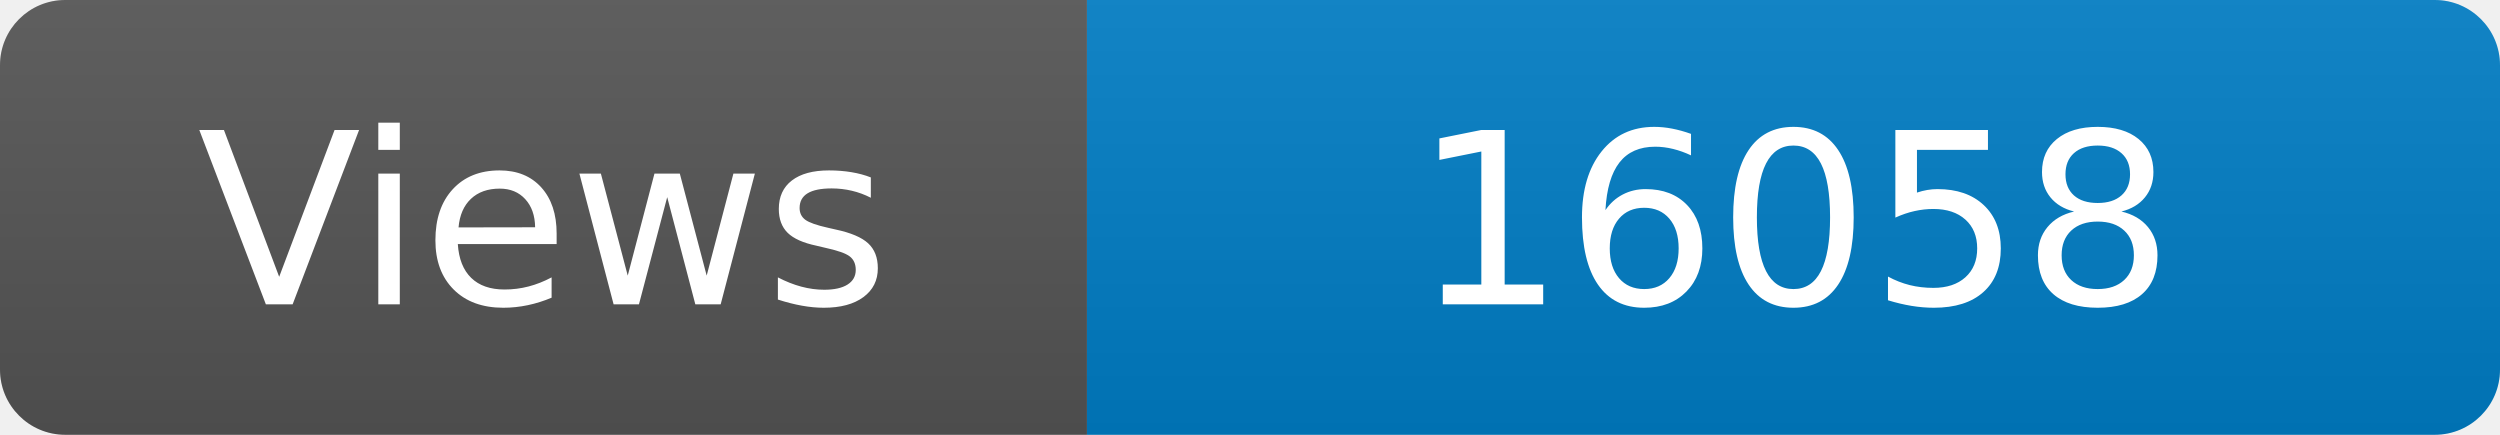
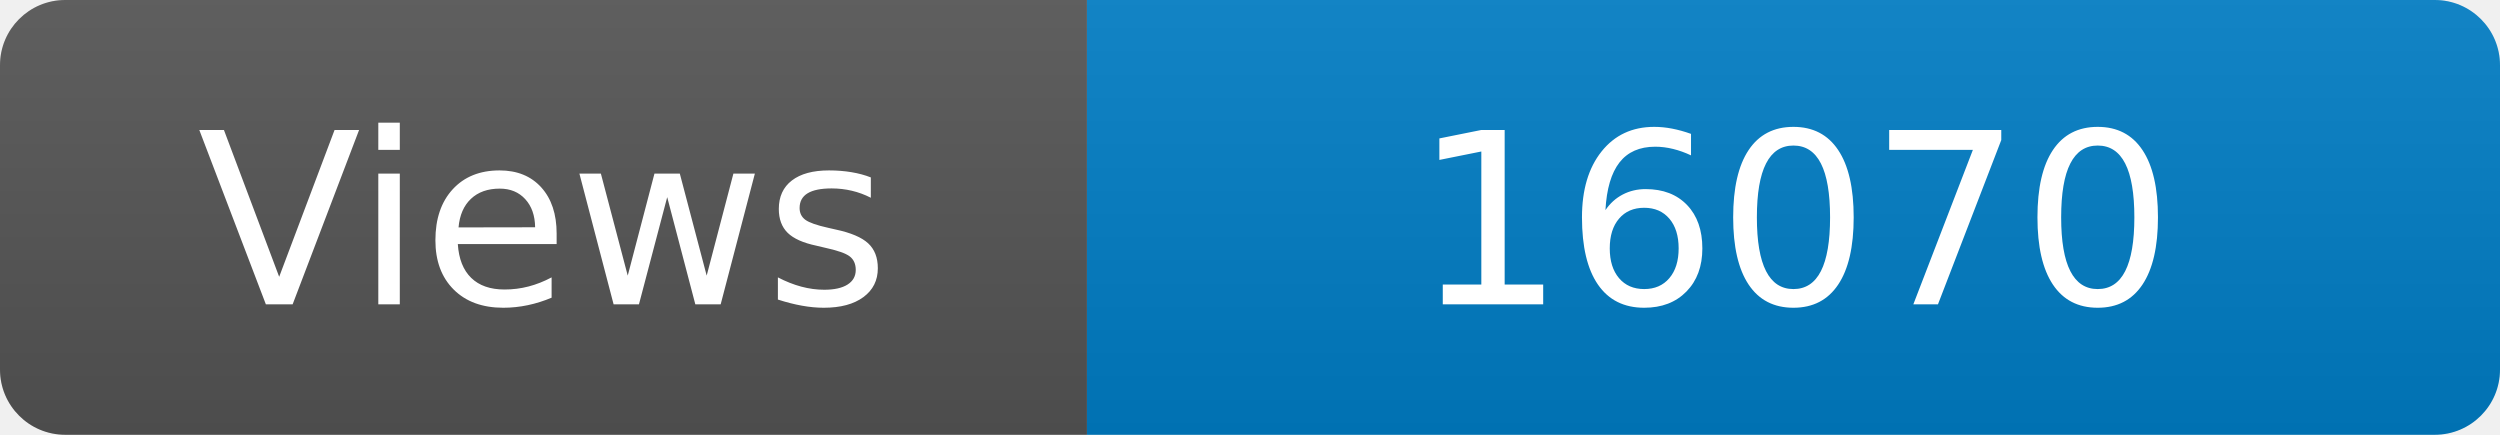
<svg xmlns="http://www.w3.org/2000/svg" width="115" height="20" role="img" aria-label="Maintained?: yes">
  <linearGradient id="s" x2="0" y2="100%">
    <stop offset="0" stop-color="#bbb" stop-opacity=".1" />
    <stop offset="1" stop-opacity=".1" />
  </linearGradient>
  <clipPath id="r">
    <rect width="115" height="20" rx="3" fill="#fff" />
  </clipPath>
  <g clip-path="url(#r)">
    <rect width="50" height="20" fill="#555" />
    <rect x="50" width="160" height="20" fill="#007ec6" />
    <rect width="115" height="20" fill="url(#s)" />
  </g>
  <g fill="#fff" text-anchor="middle" font-family="Verdana,Geneva,DejaVu Sans,sans-serif" font-size="110">
    <text x="250" y="140" transform="scale(.1)" fill="#fff">Views</text>
-     <text x="825" y="140" transform="scale(.1)" fill="#fff">16058</text>
+     <text x="825" y="140" transform="scale(.1)" fill="#fff">16070</text>
  </g>
</svg>
